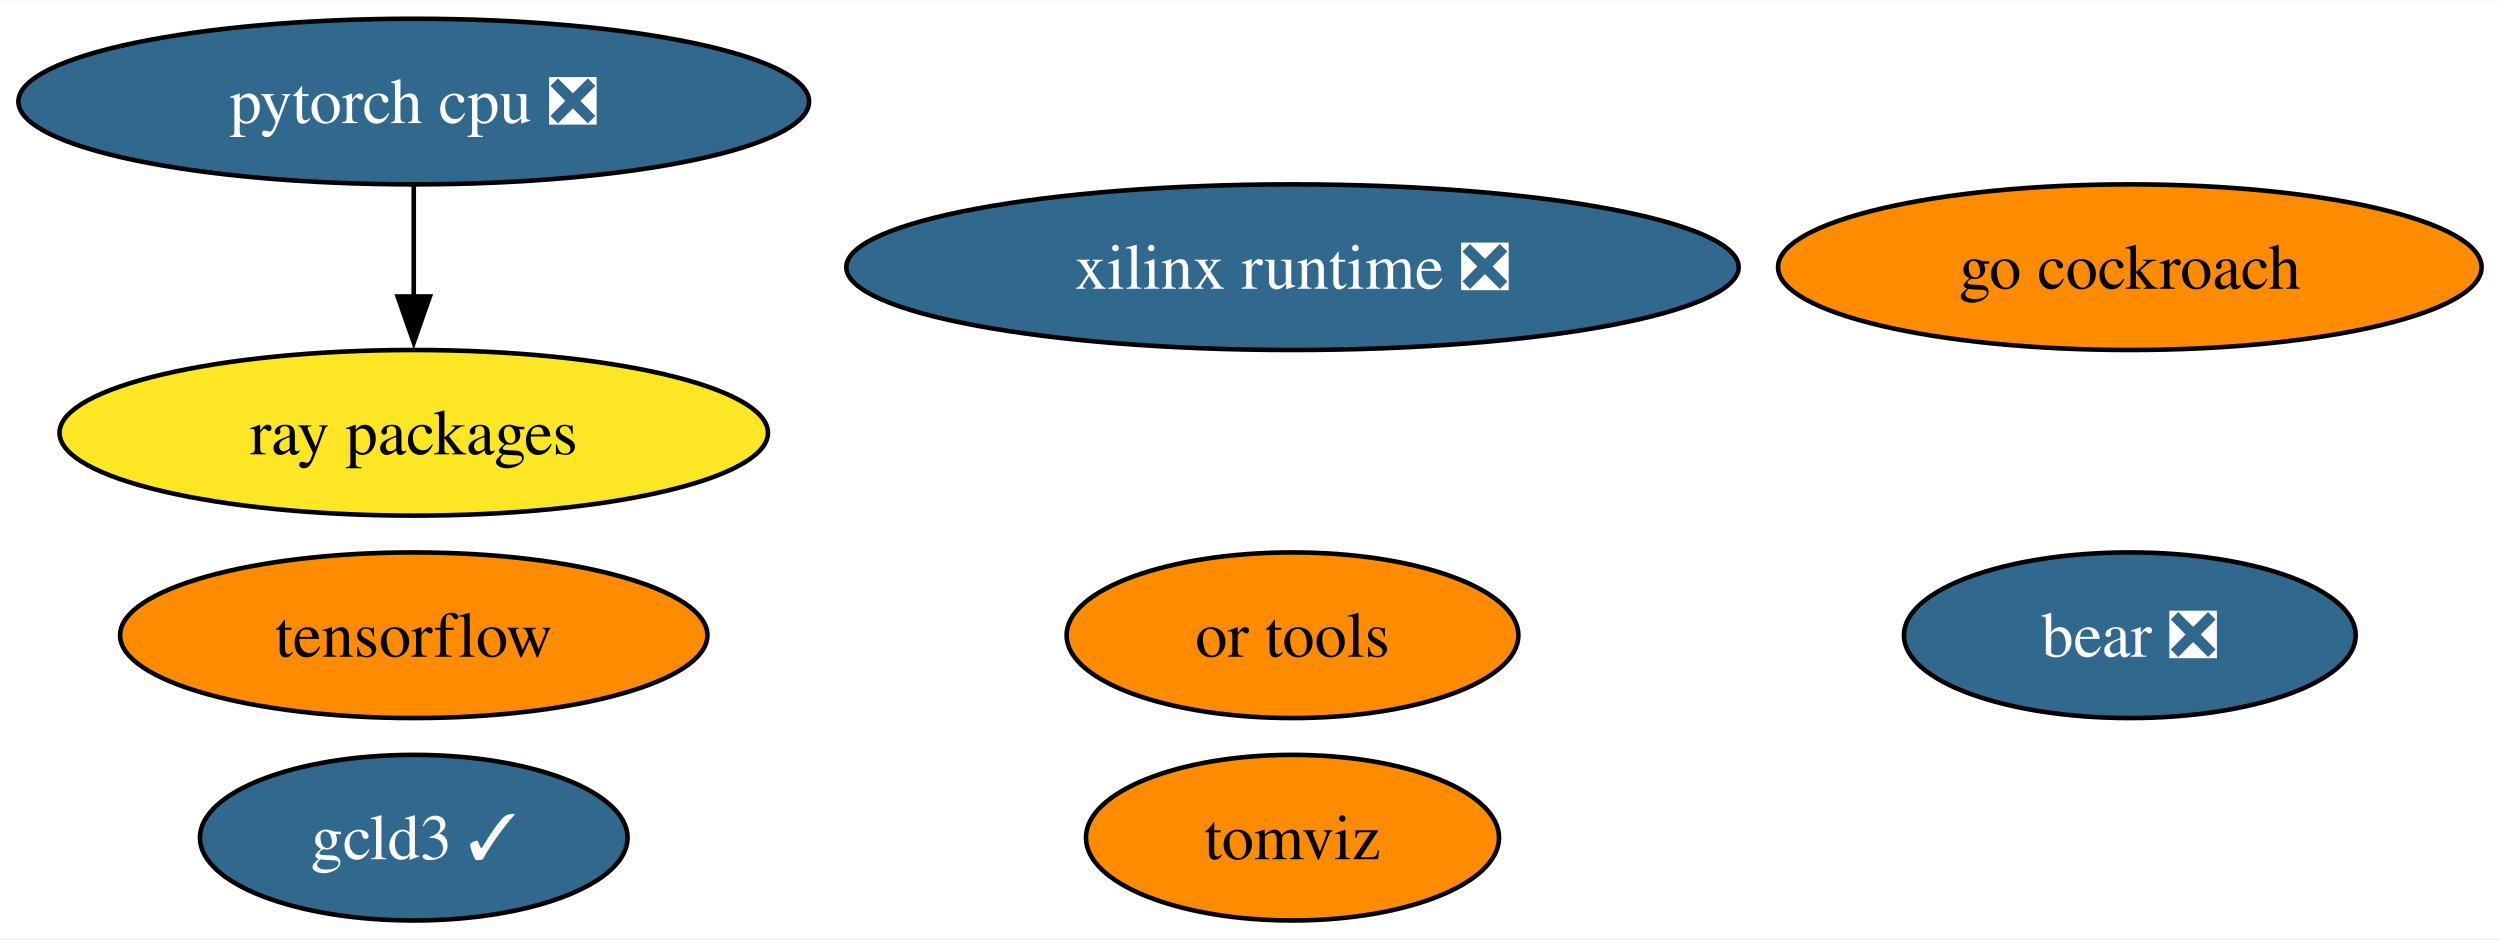
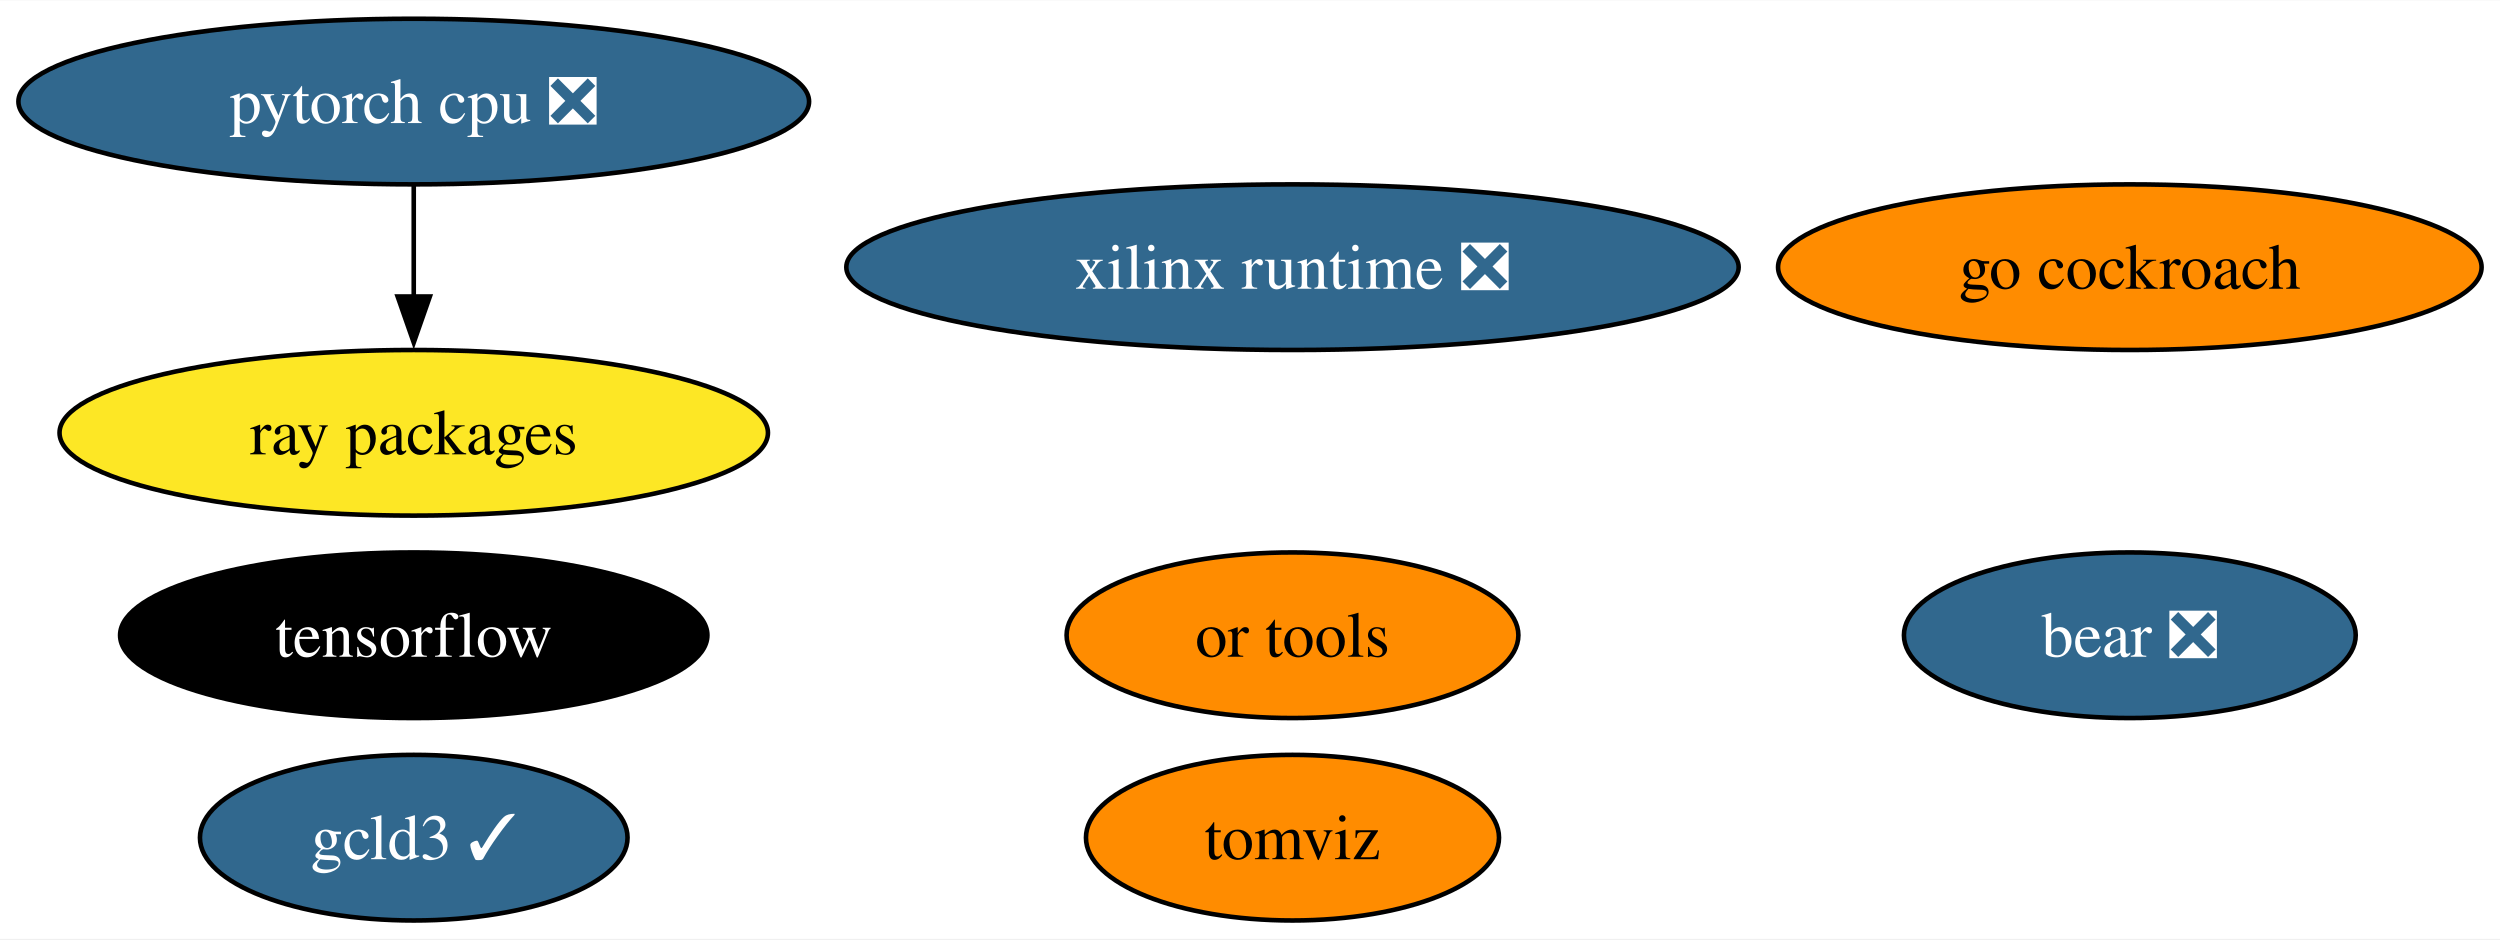
<svg xmlns="http://www.w3.org/2000/svg" xmlns:xlink="http://www.w3.org/1999/xlink" width="543pt" height="204pt" viewBox="0.00 0.00 543.39 204.00">
  <g id="graph0" class="graph" transform="scale(1 1) rotate(0) translate(4 200)">
    <polygon fill="white" stroke="none" points="-4,4 -4,-200 539.39,-200 539.39,4 -4,4" />
    <g id="node1" class="node">
      <g id="a_node1">
        <a xlink:href="https://github.com/conda-forge/tensorflow-feedstock" xlink:title="tensorflow">
-           <ellipse fill="#ff8c00" stroke="black" cx="85.93" cy="-62" rx="63.83" ry="18" />
-           <text text-anchor="middle" x="85.93" y="-57.33" font-family="Times,serif" font-size="14.00">tensorflow</text>
+           <ellipse fill="#000000" stroke="black" cx="85.93" cy="-62" rx="63.83" ry="18" />
+           <text text-anchor="middle" x="85.93" y="-57.33" font-family="Times,serif" font-size="14.00" fill="white">tensorflow</text>
        </a>
      </g>
    </g>
    <g id="node2" class="node">
      <g id="a_node2">
        <a xlink:href="https://github.com/conda-forge/pytorch-cpu-feedstock/pull/227" xlink:title="pytorch cpu ❎">
          <ellipse fill="#31688e" stroke="black" cx="85.93" cy="-178" rx="85.93" ry="18" />
          <text text-anchor="middle" x="85.93" y="-173.32" font-family="Times,serif" font-size="14.00" fill="white">pytorch cpu ❎</text>
        </a>
      </g>
    </g>
    <g id="node4" class="node">
      <g id="a_node4">
        <a xlink:href="https://github.com/conda-forge/ray-packages-feedstock" xlink:title="ray packages">
          <ellipse fill="#fde725" stroke="black" cx="85.93" cy="-106" rx="76.99" ry="18" />
          <text text-anchor="middle" x="85.93" y="-101.33" font-family="Times,serif" font-size="14.00">ray packages</text>
        </a>
      </g>
    </g>
    <g id="edge1" class="edge">
      <path fill="none" stroke="black" d="M85.93,-159.7C85.93,-152.41 85.93,-143.73 85.93,-135.54" />
      <polygon fill="black" stroke="black" points="89.43,-135.62 85.93,-125.62 82.43,-135.62 89.43,-135.62" />
    </g>
    <g id="node3" class="node">
      <g id="a_node3">
        <a xlink:href="https://github.com/conda-forge/go-cockroach-feedstock" xlink:title="go cockroach">
          <ellipse fill="#ff8c00" stroke="black" cx="458.93" cy="-142" rx="76.46" ry="18" />
          <text text-anchor="middle" x="458.93" y="-137.32" font-family="Times,serif" font-size="14.00">go cockroach</text>
        </a>
      </g>
    </g>
    <g id="node5" class="node">
      <g id="a_node5">
        <a xlink:href="https://github.com/conda-forge/tomviz-feedstock" xlink:title="tomviz">
          <ellipse fill="#ff8c00" stroke="black" cx="276.93" cy="-18" rx="44.89" ry="18" />
          <text text-anchor="middle" x="276.93" y="-13.32" font-family="Times,serif" font-size="14.00">tomviz</text>
        </a>
      </g>
    </g>
    <g id="node6" class="node">
      <g id="a_node6">
        <a xlink:href="https://github.com/conda-forge/or-tools-feedstock" xlink:title="or tools">
          <ellipse fill="#ff8c00" stroke="black" cx="276.93" cy="-62" rx="49.1" ry="18" />
          <text text-anchor="middle" x="276.93" y="-57.33" font-family="Times,serif" font-size="14.00">or tools</text>
        </a>
      </g>
    </g>
    <g id="node7" class="node">
      <g id="a_node7">
        <a xlink:href="https://github.com/conda-forge/bear-feedstock/pull/46" xlink:title="bear ❎">
          <ellipse fill="#31688e" stroke="black" cx="458.93" cy="-62" rx="49.1" ry="18" />
          <text text-anchor="middle" x="458.93" y="-57.33" font-family="Times,serif" font-size="14.00" fill="white">bear ❎</text>
        </a>
      </g>
    </g>
    <g id="node8" class="node">
      <g id="a_node8">
        <a xlink:href="https://github.com/conda-forge/xilinx-runtime-feedstock/pull/33" xlink:title="xilinx runtime ❎">
          <ellipse fill="#31688e" stroke="black" cx="276.93" cy="-142" rx="96.98" ry="18" />
          <text text-anchor="middle" x="276.93" y="-137.32" font-family="Times,serif" font-size="14.00" fill="white">xilinx runtime ❎</text>
        </a>
      </g>
    </g>
    <g id="node9" class="node">
      <g id="a_node9">
        <a xlink:href="https://github.com/conda-forge/gcld3-feedstock/pull/8" xlink:title="gcld3 ✓">
          <ellipse fill="#31688e" stroke="black" cx="85.93" cy="-18" rx="46.47" ry="18" />
          <text text-anchor="middle" x="85.93" y="-13.32" font-family="Times,serif" font-size="14.00" fill="white">gcld3 ✓</text>
        </a>
      </g>
    </g>
  </g>
</svg>
